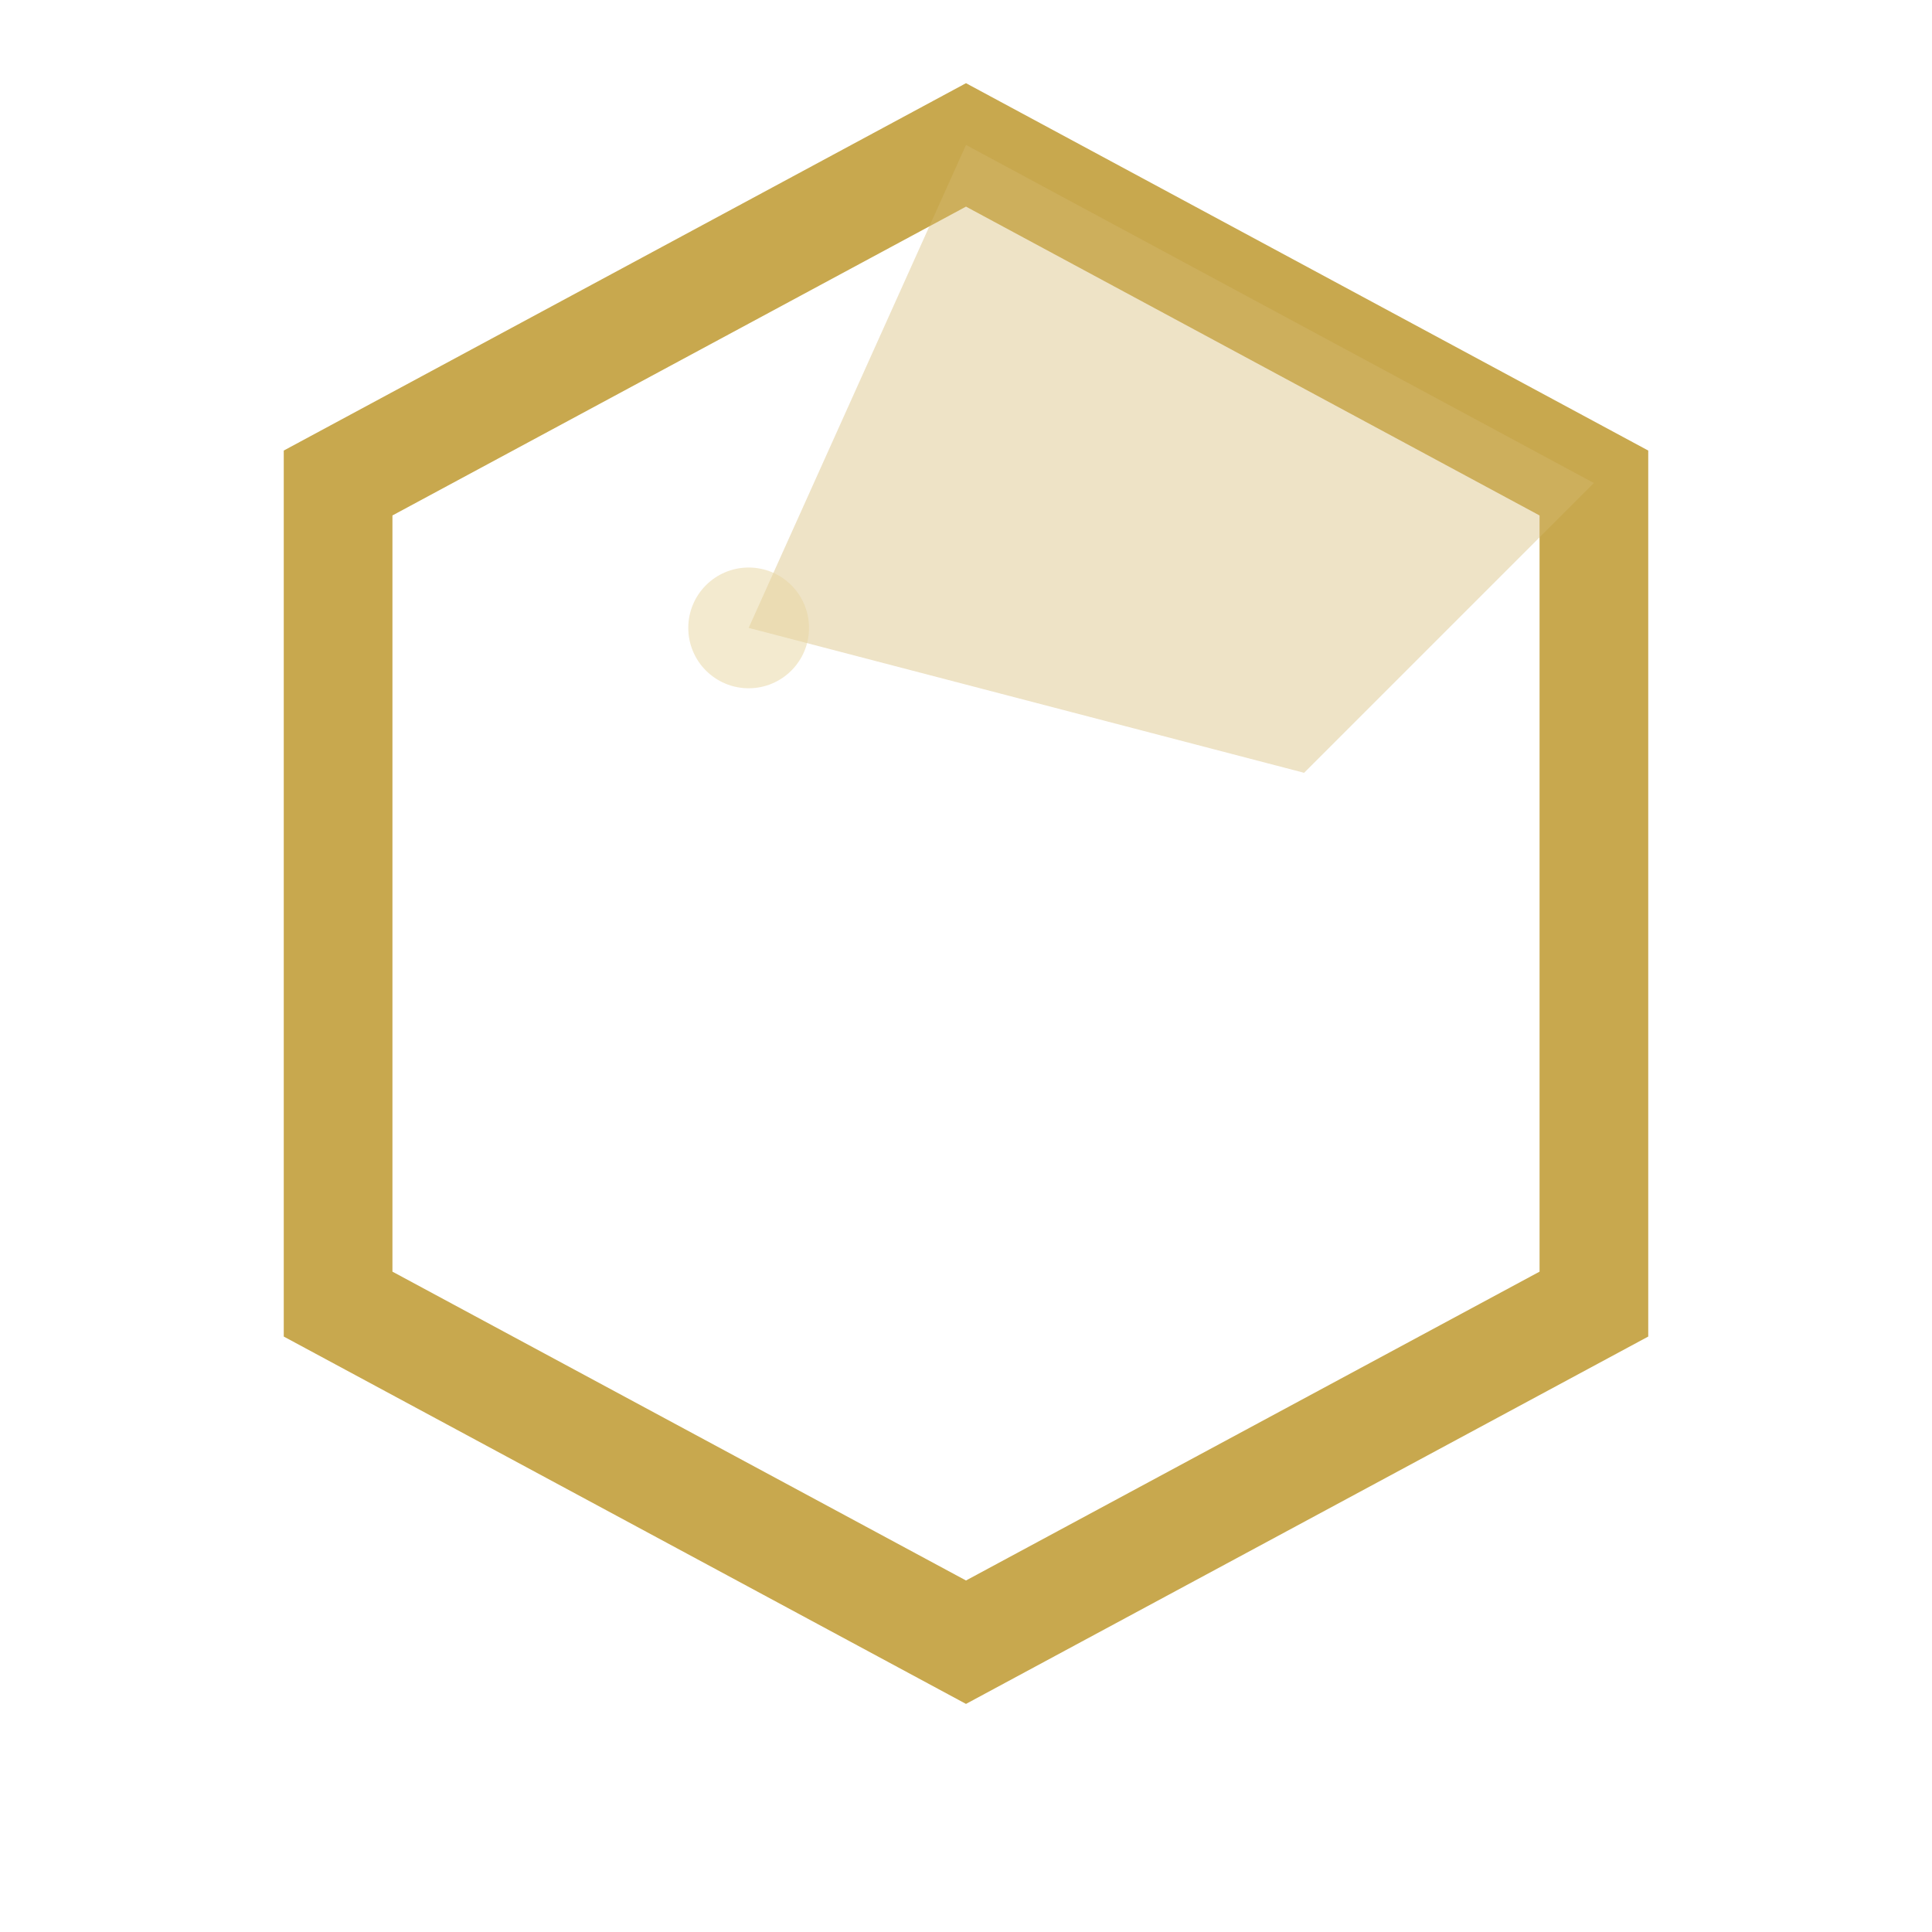
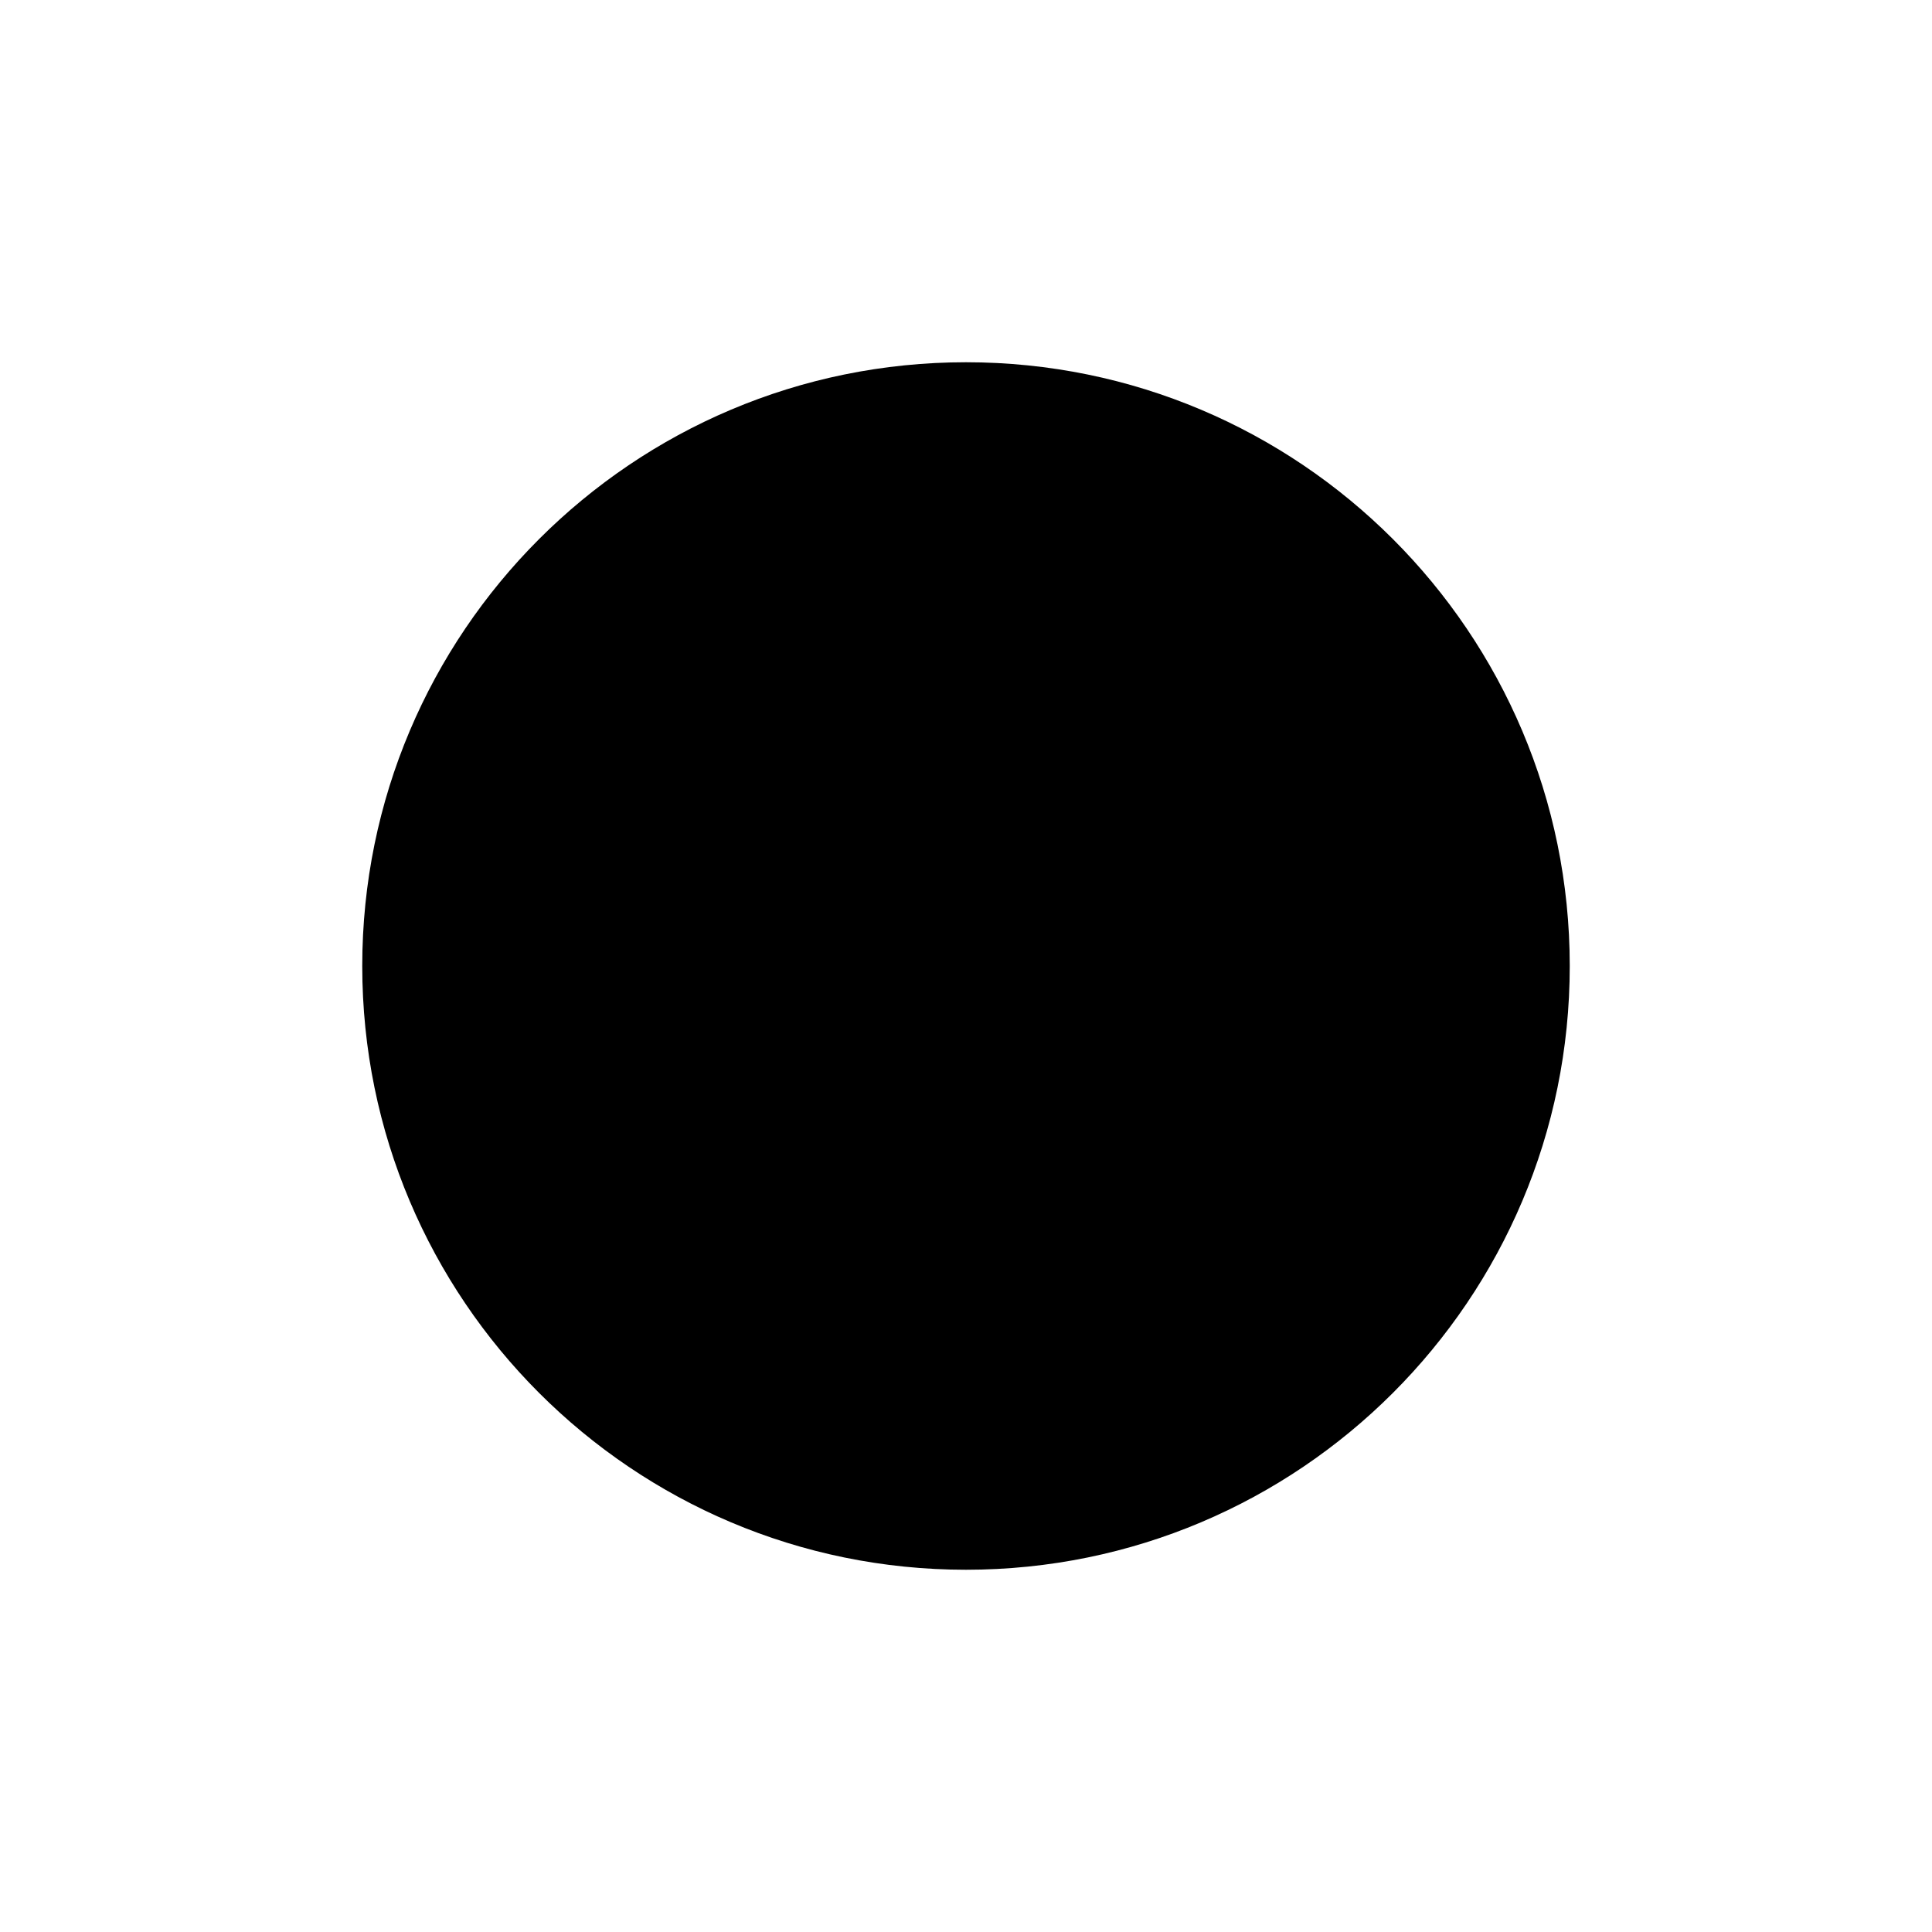
- <svg xmlns="http://www.w3.org/2000/svg" width="32" height="32" viewBox="0 0 160 160" fill="none">
-   <polygon points="80,12 132,40 132,108 80,136 28,108 28,40" stroke="#c8a84e" stroke-width="9" fill="none" />
-   <polygon points="80,12 132,40 108,64 62,52" fill="#d4b870" opacity="0.4" />
-   <circle cx="62" cy="52" r="5" fill="#e8d5a0" opacity="0.5" />
+ <svg xmlns="http://www.w3.org/2000/svg" width="32" height="32" viewBox="0 0 32 32">
+   <circle cx="16" cy="16" r="10" fill="#000000" />
</svg>
